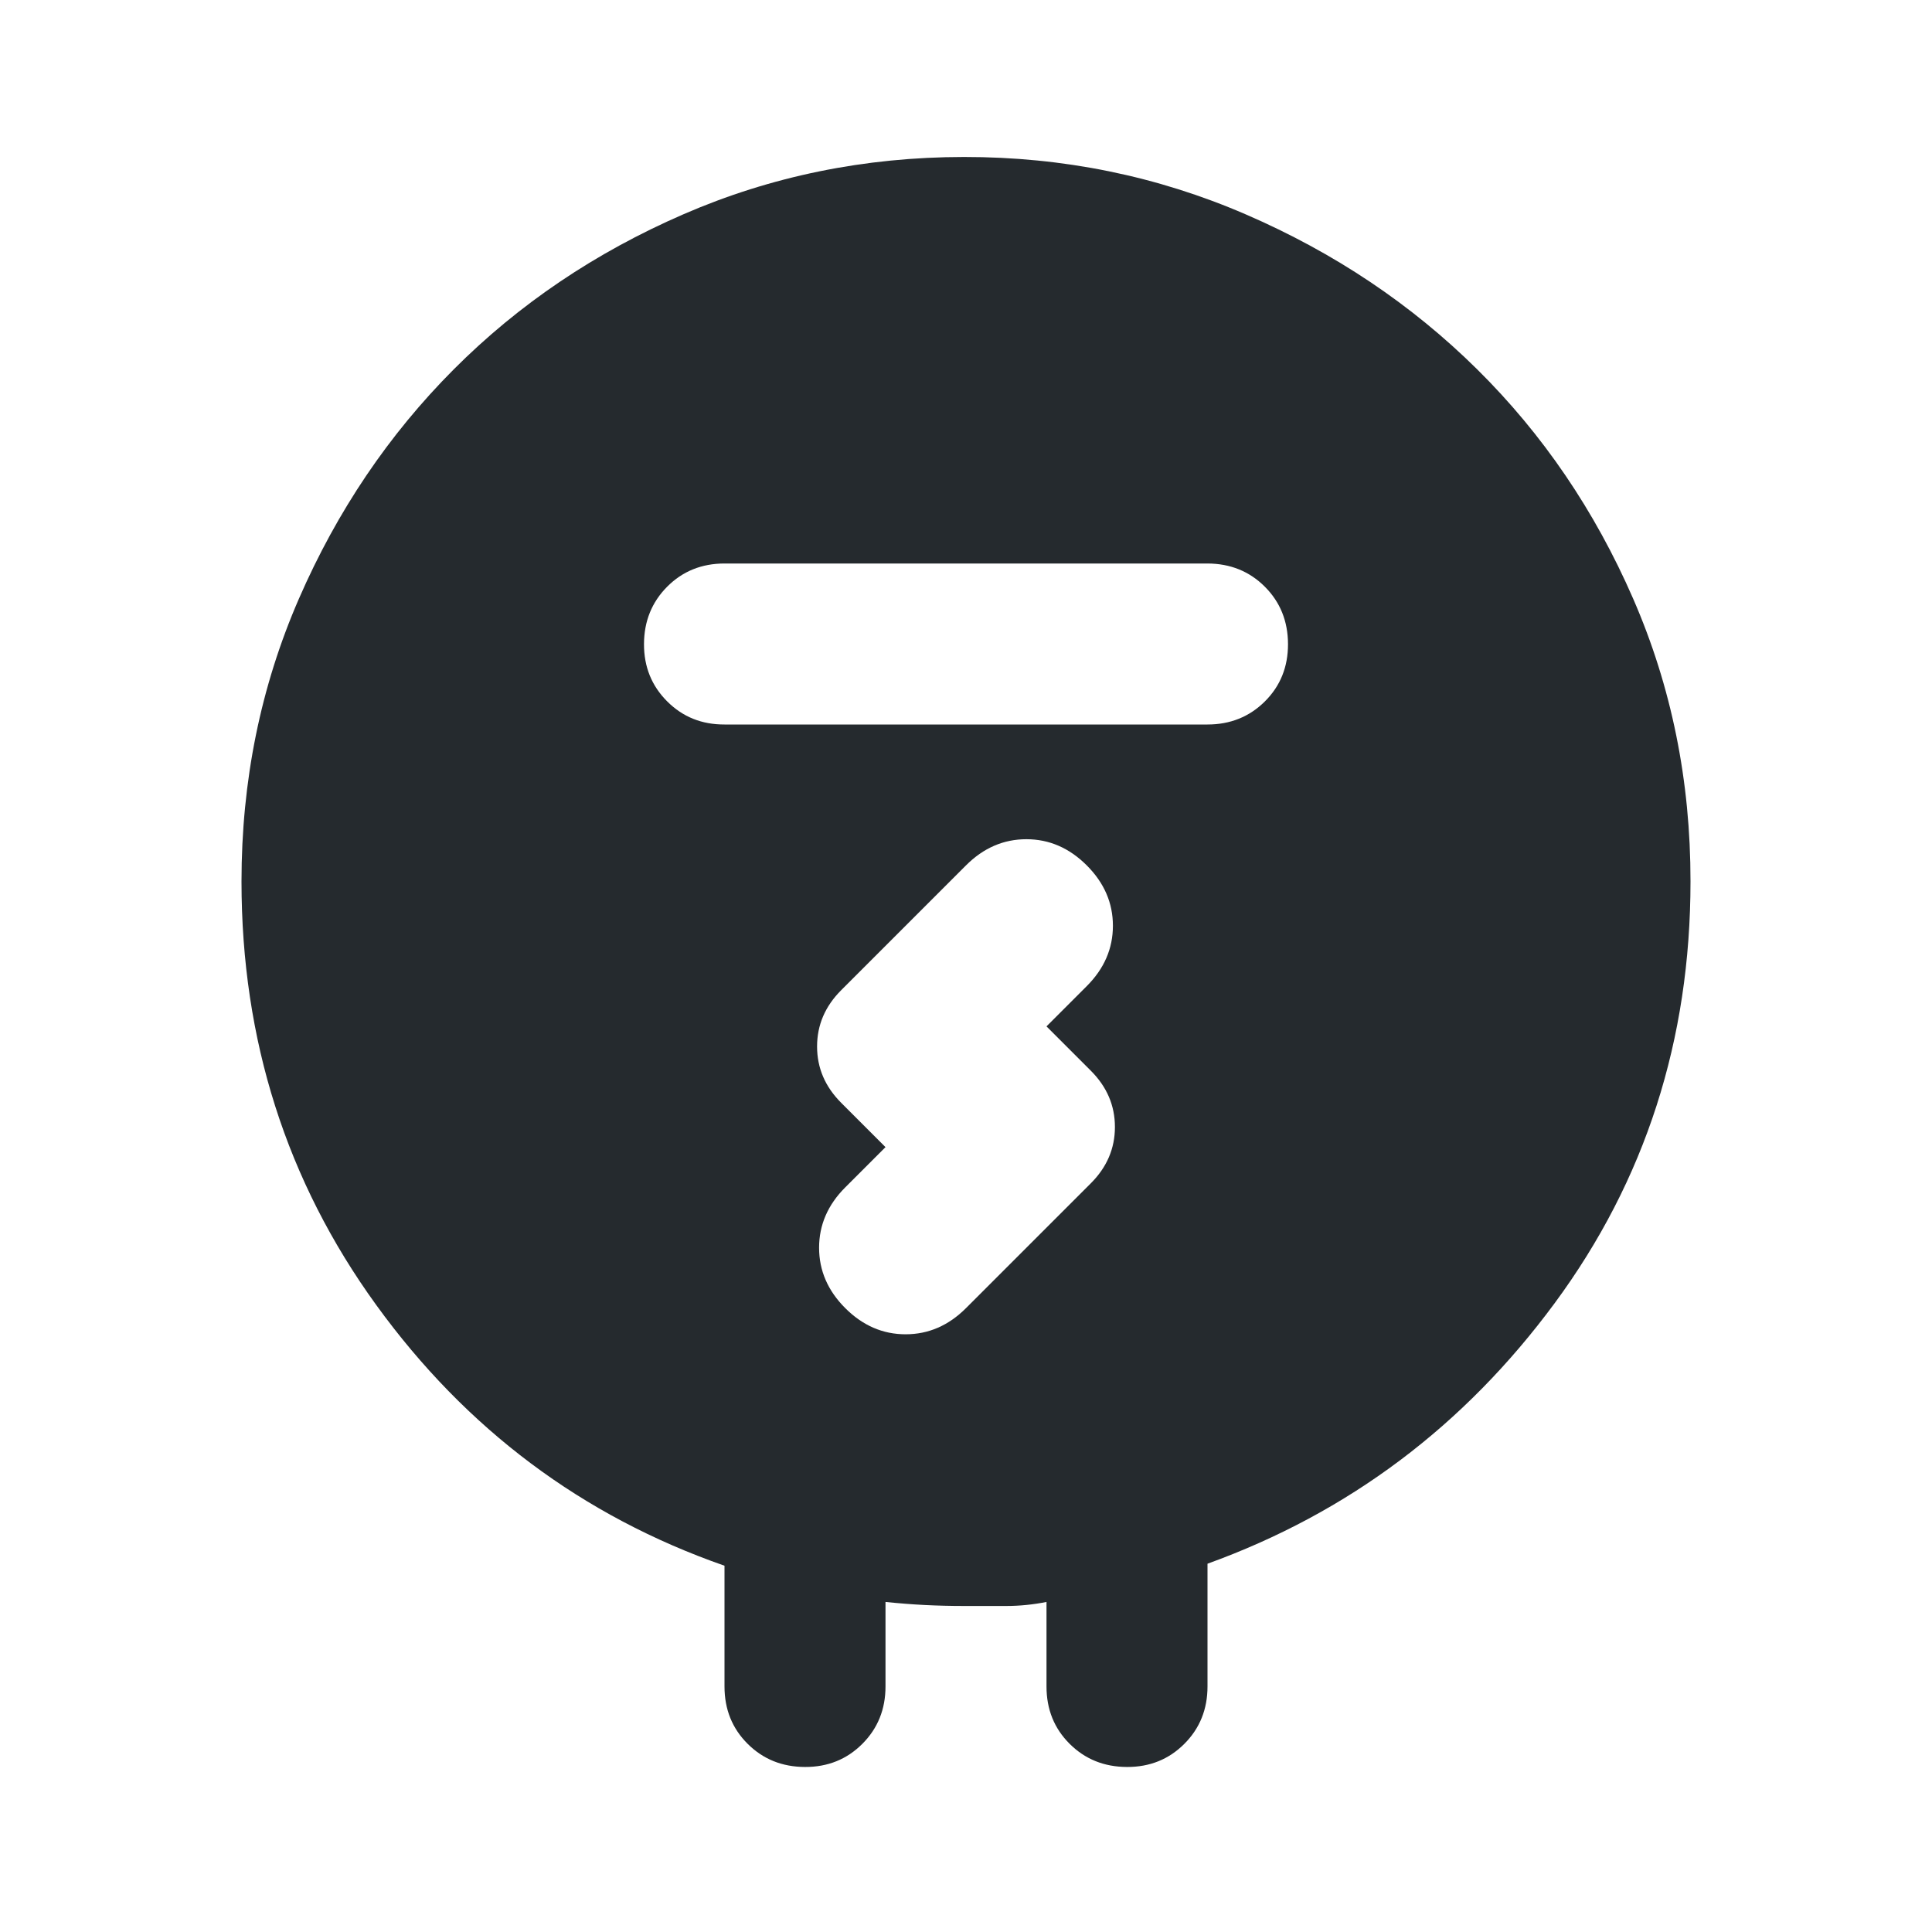
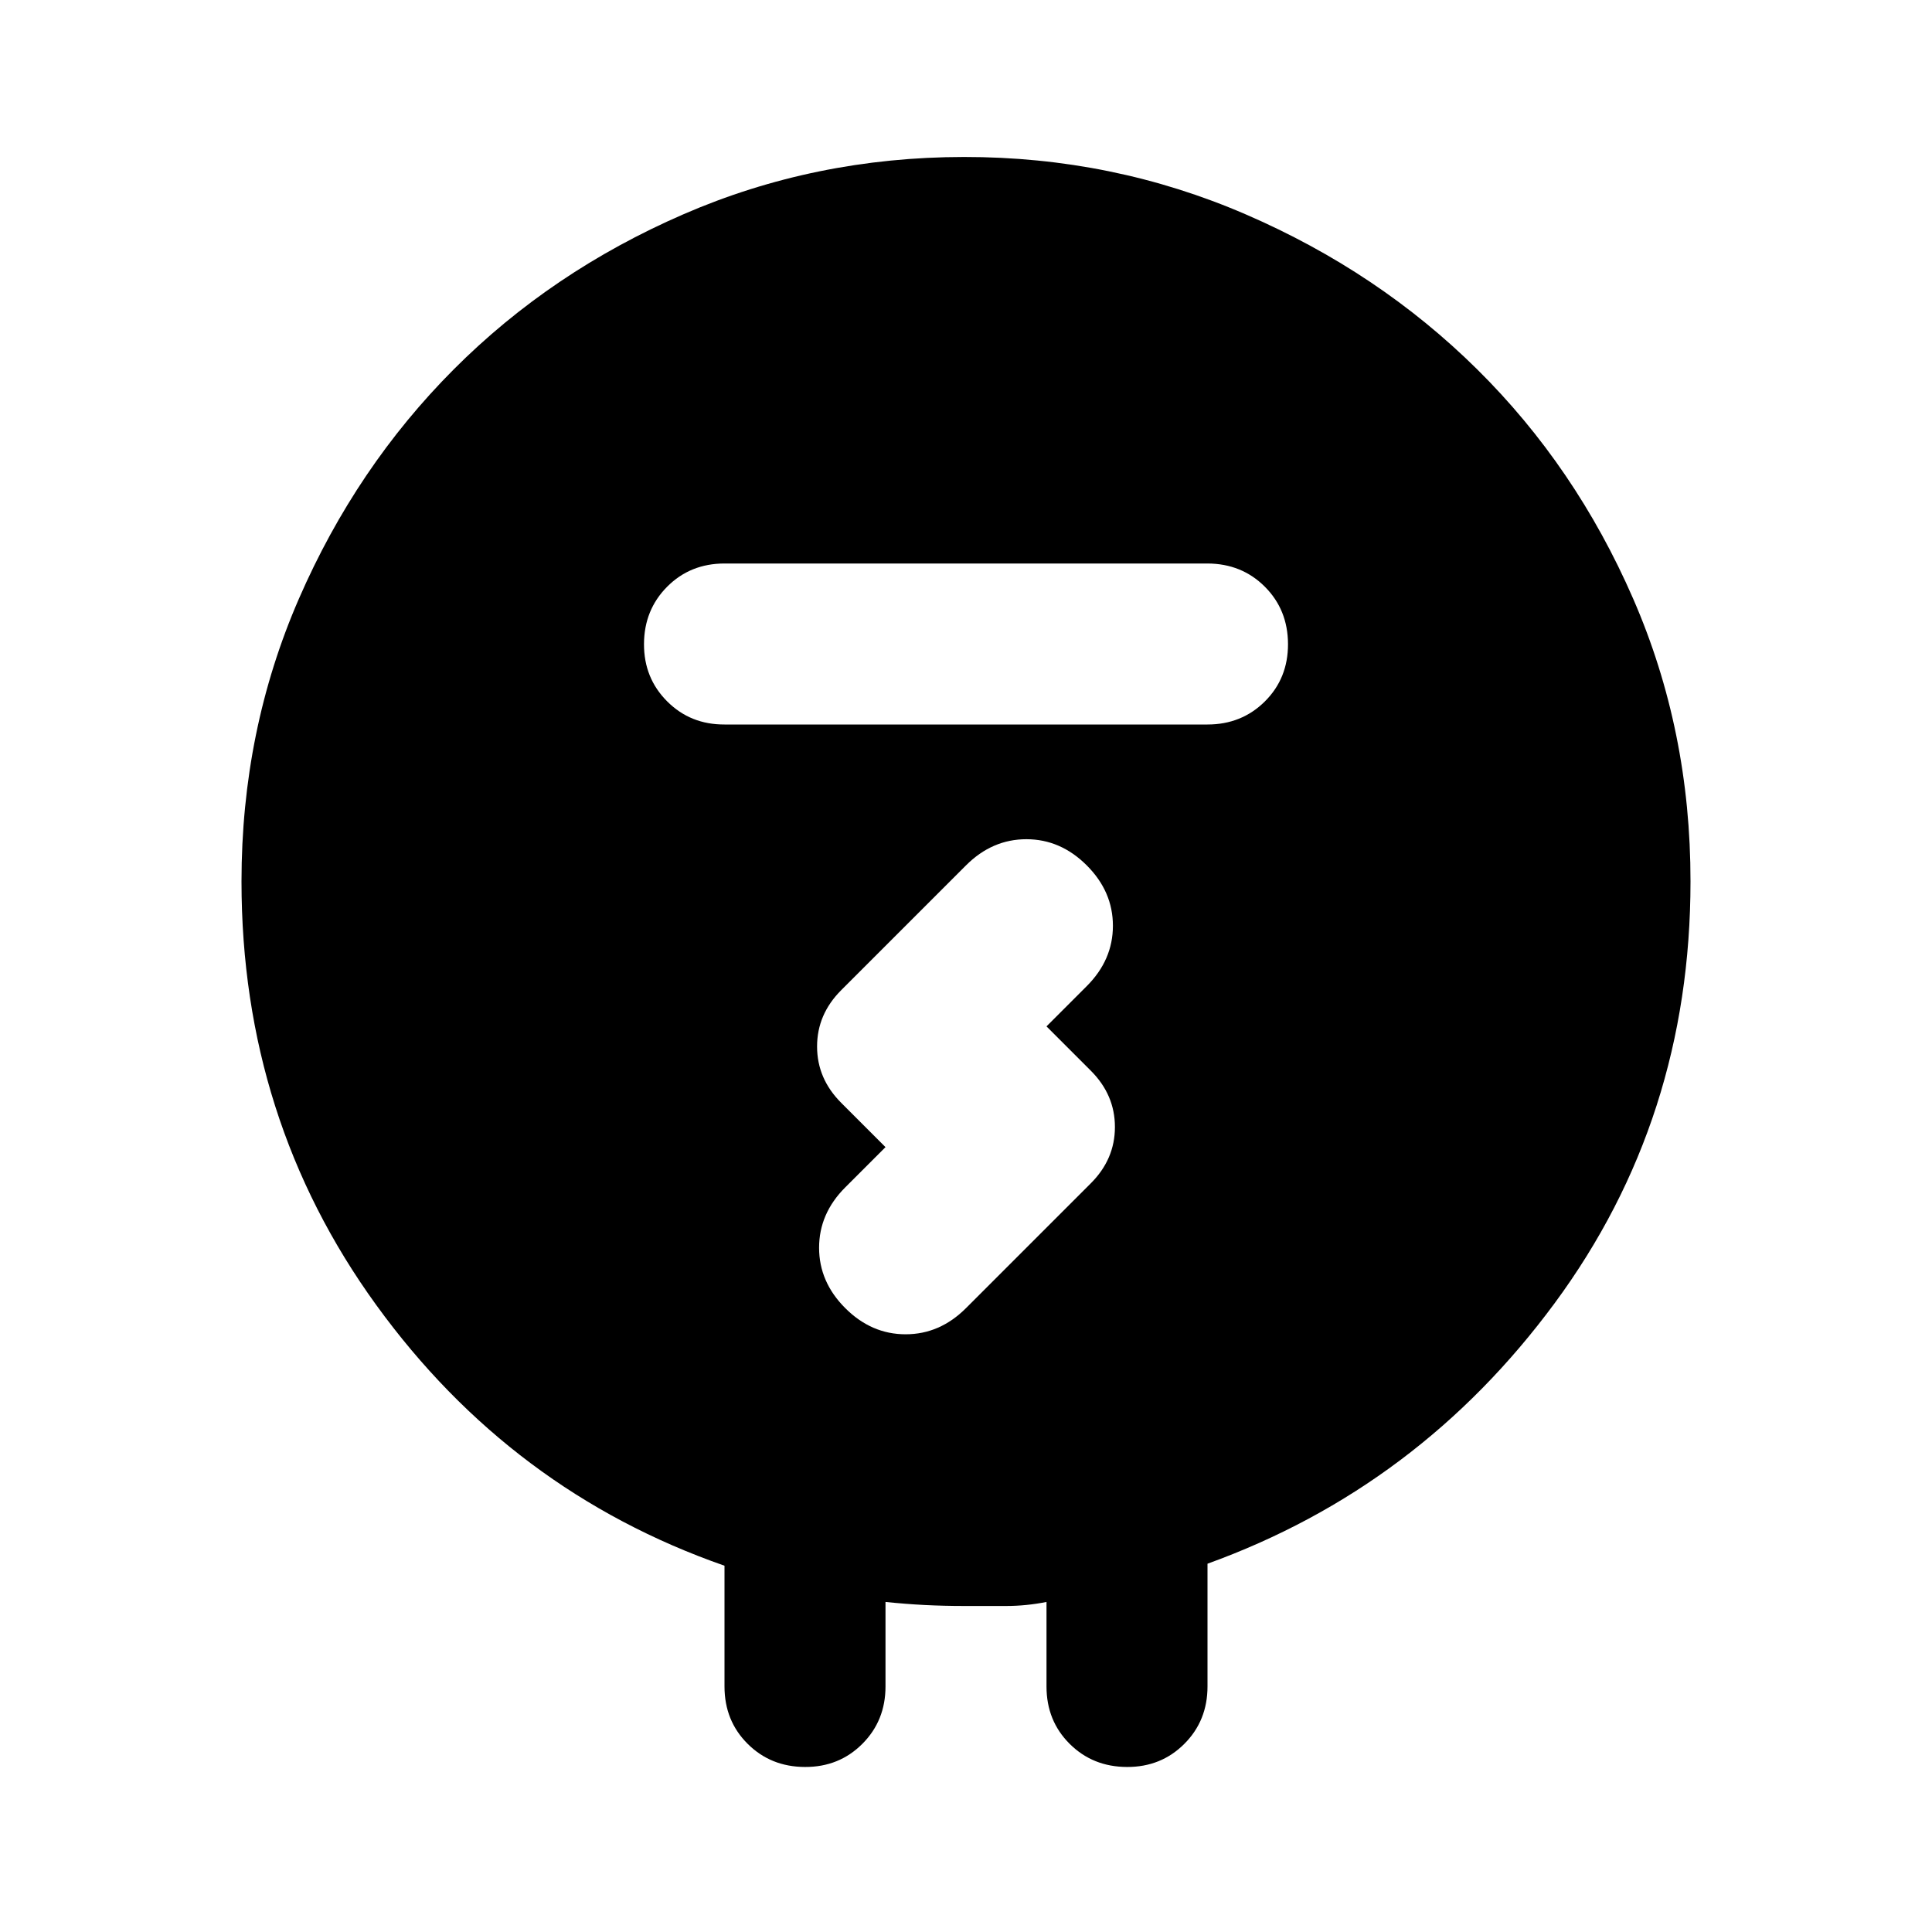
<svg xmlns="http://www.w3.org/2000/svg" width="24" height="24" viewBox="0 0 24 24" fill="currentColor">
-   <path d="M9 20.95V19.45C7.233 18.833 5.792 17.754 4.675 16.213C3.558 14.672 3 12.917 3 10.95C3 9.7 3.238 8.529 3.713 7.438C4.188 6.347 4.83 5.397 5.637 4.588C6.444 3.779 7.394 3.138 8.487 2.663C9.58 2.188 10.742 1.951 11.975 1.95C13.208 1.949 14.374 2.187 15.475 2.663C16.576 3.139 17.534 3.781 18.35 4.588C19.166 5.395 19.812 6.345 20.288 7.438C20.764 8.531 21.001 9.701 21 10.95C21 12.917 20.438 14.663 19.313 16.188C18.188 17.713 16.751 18.792 15 19.425V20.95C15 21.233 14.904 21.471 14.712 21.663C14.52 21.855 14.283 21.951 14 21.95C13.717 21.949 13.48 21.854 13.288 21.663C13.096 21.472 13 21.235 13 20.95V19.9C12.833 19.933 12.667 19.95 12.5 19.95H11.975C11.808 19.95 11.646 19.946 11.487 19.938C11.328 19.93 11.166 19.917 11 19.9V20.95C11 21.233 10.904 21.471 10.712 21.663C10.52 21.855 10.283 21.951 10 21.95C9.717 21.949 9.48 21.854 9.288 21.663C9.096 21.472 9 21.235 9 20.95ZM9 9H15C15.283 9 15.521 8.904 15.713 8.713C15.905 8.522 16.001 8.284 16 8C15.999 7.716 15.903 7.479 15.712 7.288C15.521 7.097 15.283 7.001 15 7H9C8.717 7 8.479 7.096 8.288 7.288C8.097 7.48 8.001 7.717 8 8C7.999 8.283 8.095 8.52 8.288 8.713C8.481 8.906 8.718 9.001 9 9ZM11 14.25L10.5 14.75C10.283 14.967 10.175 15.217 10.175 15.5C10.175 15.783 10.283 16.033 10.5 16.25C10.717 16.467 10.967 16.575 11.25 16.575C11.533 16.575 11.783 16.467 12 16.25L13.55 14.7C13.75 14.5 13.85 14.267 13.85 14C13.85 13.733 13.75 13.5 13.55 13.3L13 12.75L13.5 12.25C13.717 12.033 13.825 11.783 13.825 11.5C13.825 11.217 13.717 10.967 13.5 10.75C13.283 10.533 13.033 10.425 12.75 10.425C12.467 10.425 12.217 10.533 12 10.75L10.45 12.3C10.25 12.5 10.15 12.733 10.15 13C10.15 13.267 10.25 13.5 10.45 13.7L11 14.25Z" fill="#252A2E" />
+   <path d="M9 20.95V19.45C7.233 18.833 5.792 17.754 4.675 16.213C3.558 14.672 3 12.917 3 10.95C3 9.7 3.238 8.529 3.713 7.438C4.188 6.347 4.83 5.397 5.637 4.588C6.444 3.779 7.394 3.138 8.487 2.663C9.58 2.188 10.742 1.951 11.975 1.95C13.208 1.949 14.374 2.187 15.475 2.663C16.576 3.139 17.534 3.781 18.35 4.588C19.166 5.395 19.812 6.345 20.288 7.438C20.764 8.531 21.001 9.701 21 10.95C21 12.917 20.438 14.663 19.313 16.188C18.188 17.713 16.751 18.792 15 19.425V20.95C15 21.233 14.904 21.471 14.712 21.663C14.52 21.855 14.283 21.951 14 21.95C13.717 21.949 13.48 21.854 13.288 21.663C13.096 21.472 13 21.235 13 20.95V19.9C12.833 19.933 12.667 19.95 12.5 19.95H11.975C11.808 19.95 11.646 19.946 11.487 19.938C11.328 19.93 11.166 19.917 11 19.9V20.95C11 21.233 10.904 21.471 10.712 21.663C10.52 21.855 10.283 21.951 10 21.95C9.717 21.949 9.48 21.854 9.288 21.663C9.096 21.472 9 21.235 9 20.95ZM9 9H15C15.283 9 15.521 8.904 15.713 8.713C15.905 8.522 16.001 8.284 16 8C15.999 7.716 15.903 7.479 15.712 7.288C15.521 7.097 15.283 7.001 15 7H9C8.717 7 8.479 7.096 8.288 7.288C8.097 7.48 8.001 7.717 8 8C7.999 8.283 8.095 8.52 8.288 8.713C8.481 8.906 8.718 9.001 9 9ZM11 14.25L10.5 14.75C10.283 14.967 10.175 15.217 10.175 15.5C10.175 15.783 10.283 16.033 10.5 16.25C10.717 16.467 10.967 16.575 11.25 16.575C11.533 16.575 11.783 16.467 12 16.25L13.55 14.7C13.75 14.5 13.85 14.267 13.85 14C13.85 13.733 13.75 13.5 13.55 13.3L13 12.75L13.5 12.25C13.717 12.033 13.825 11.783 13.825 11.5C13.825 11.217 13.717 10.967 13.5 10.75C13.283 10.533 13.033 10.425 12.75 10.425C12.467 10.425 12.217 10.533 12 10.75L10.45 12.3C10.25 12.5 10.15 12.733 10.15 13C10.15 13.267 10.25 13.5 10.45 13.7L11 14.25Z" />
</svg>
